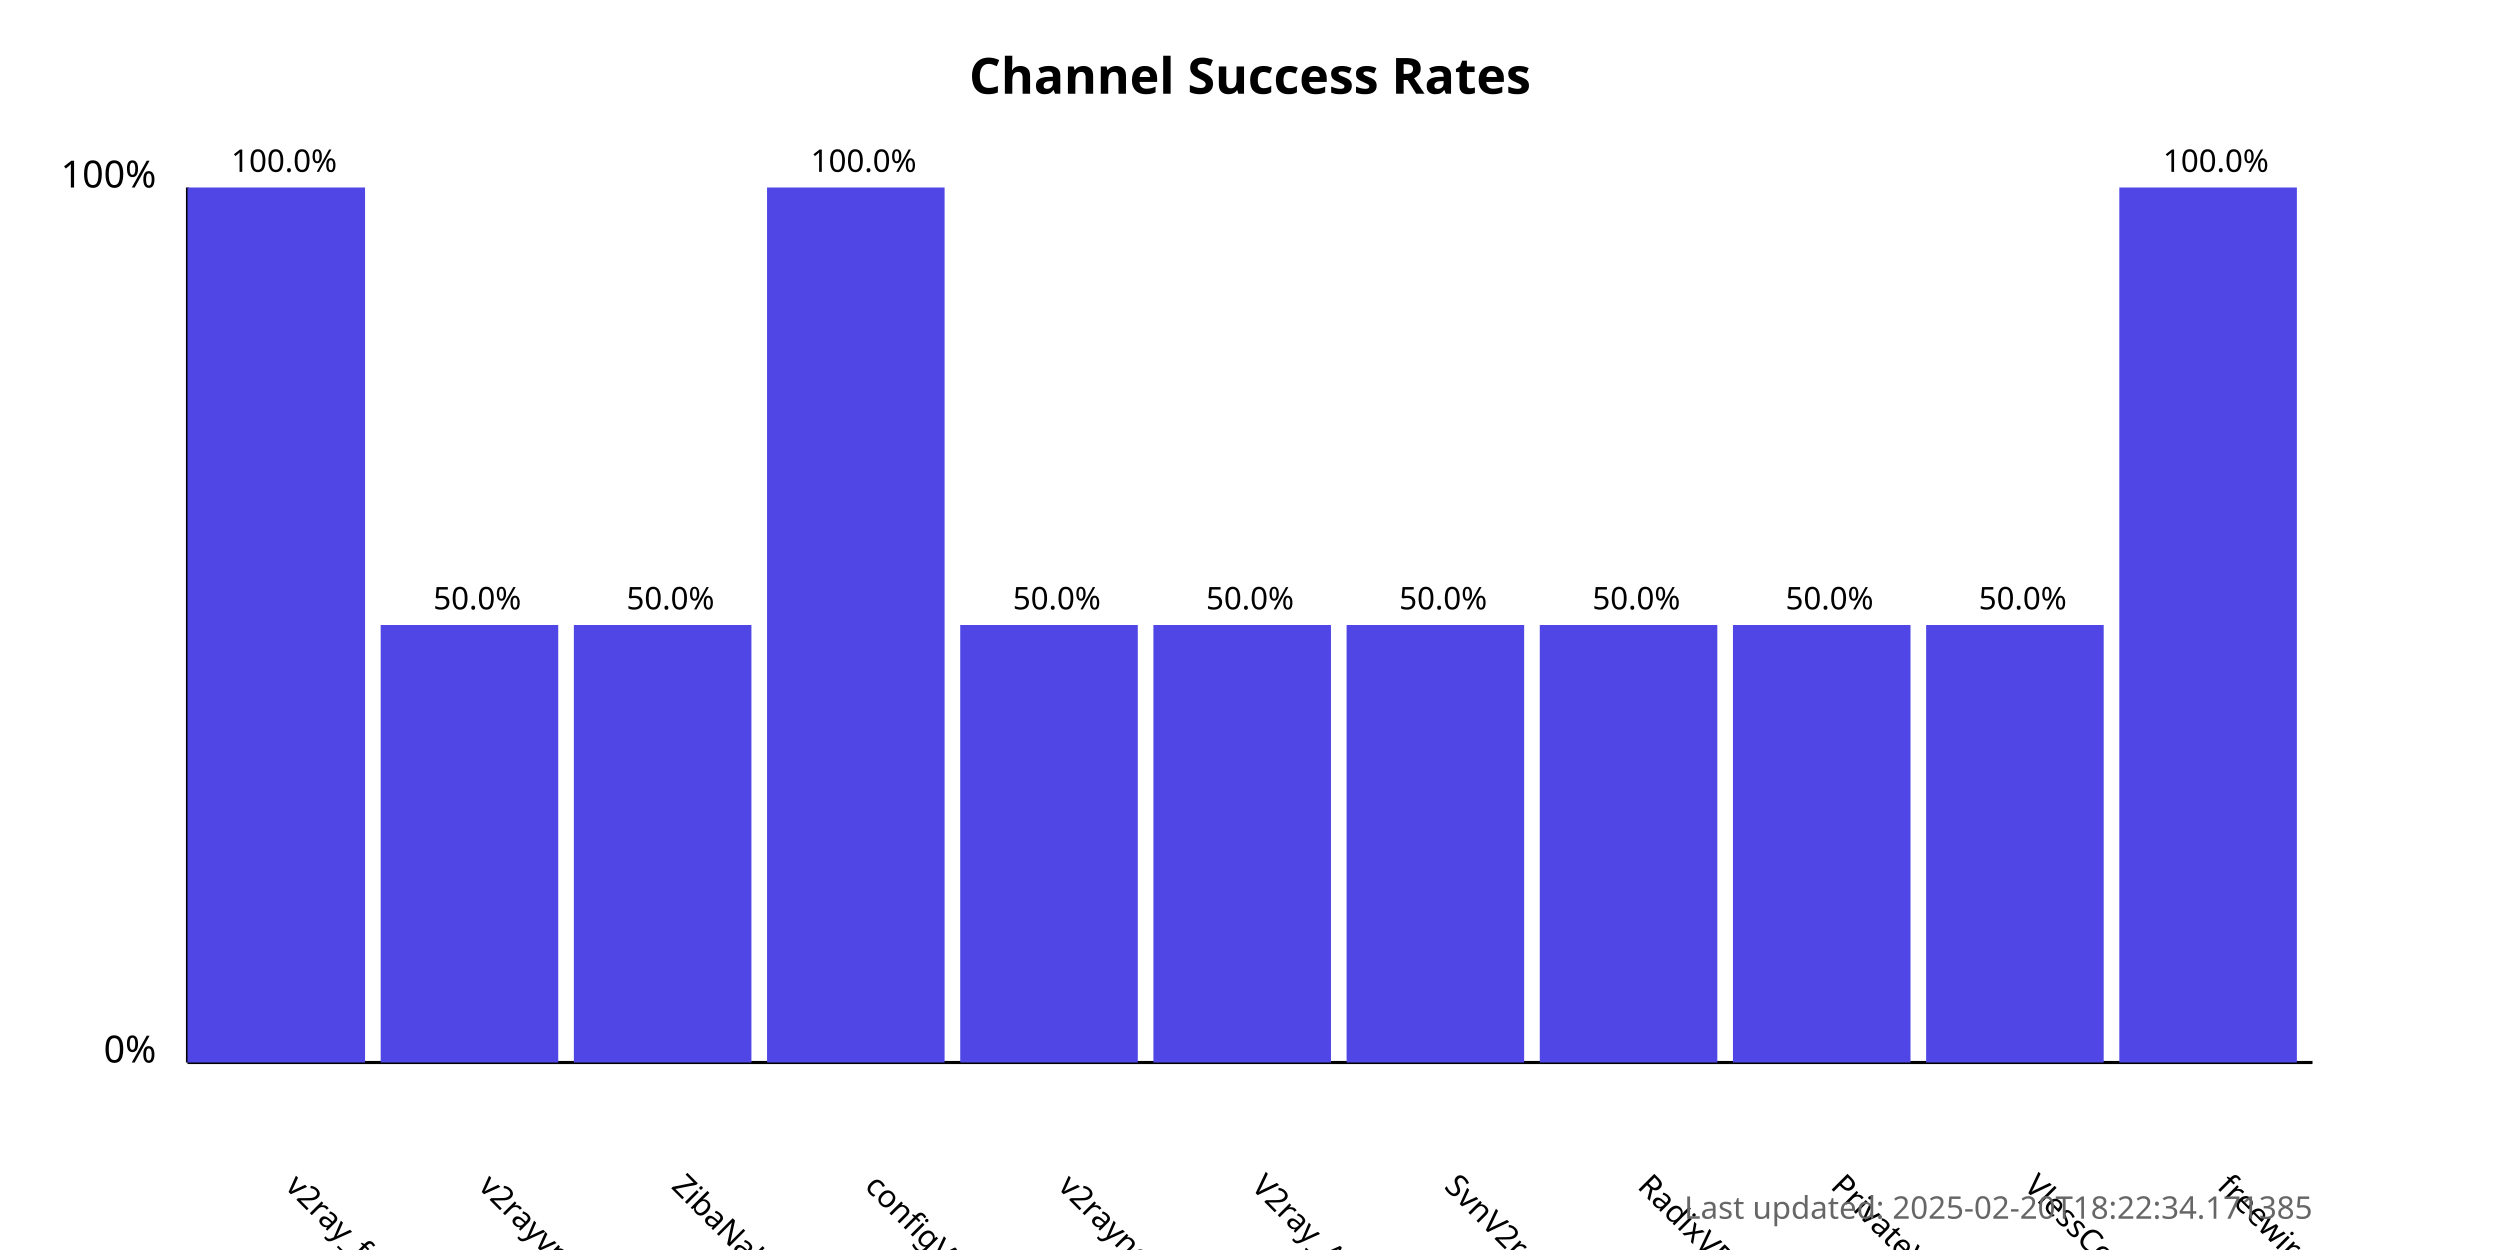
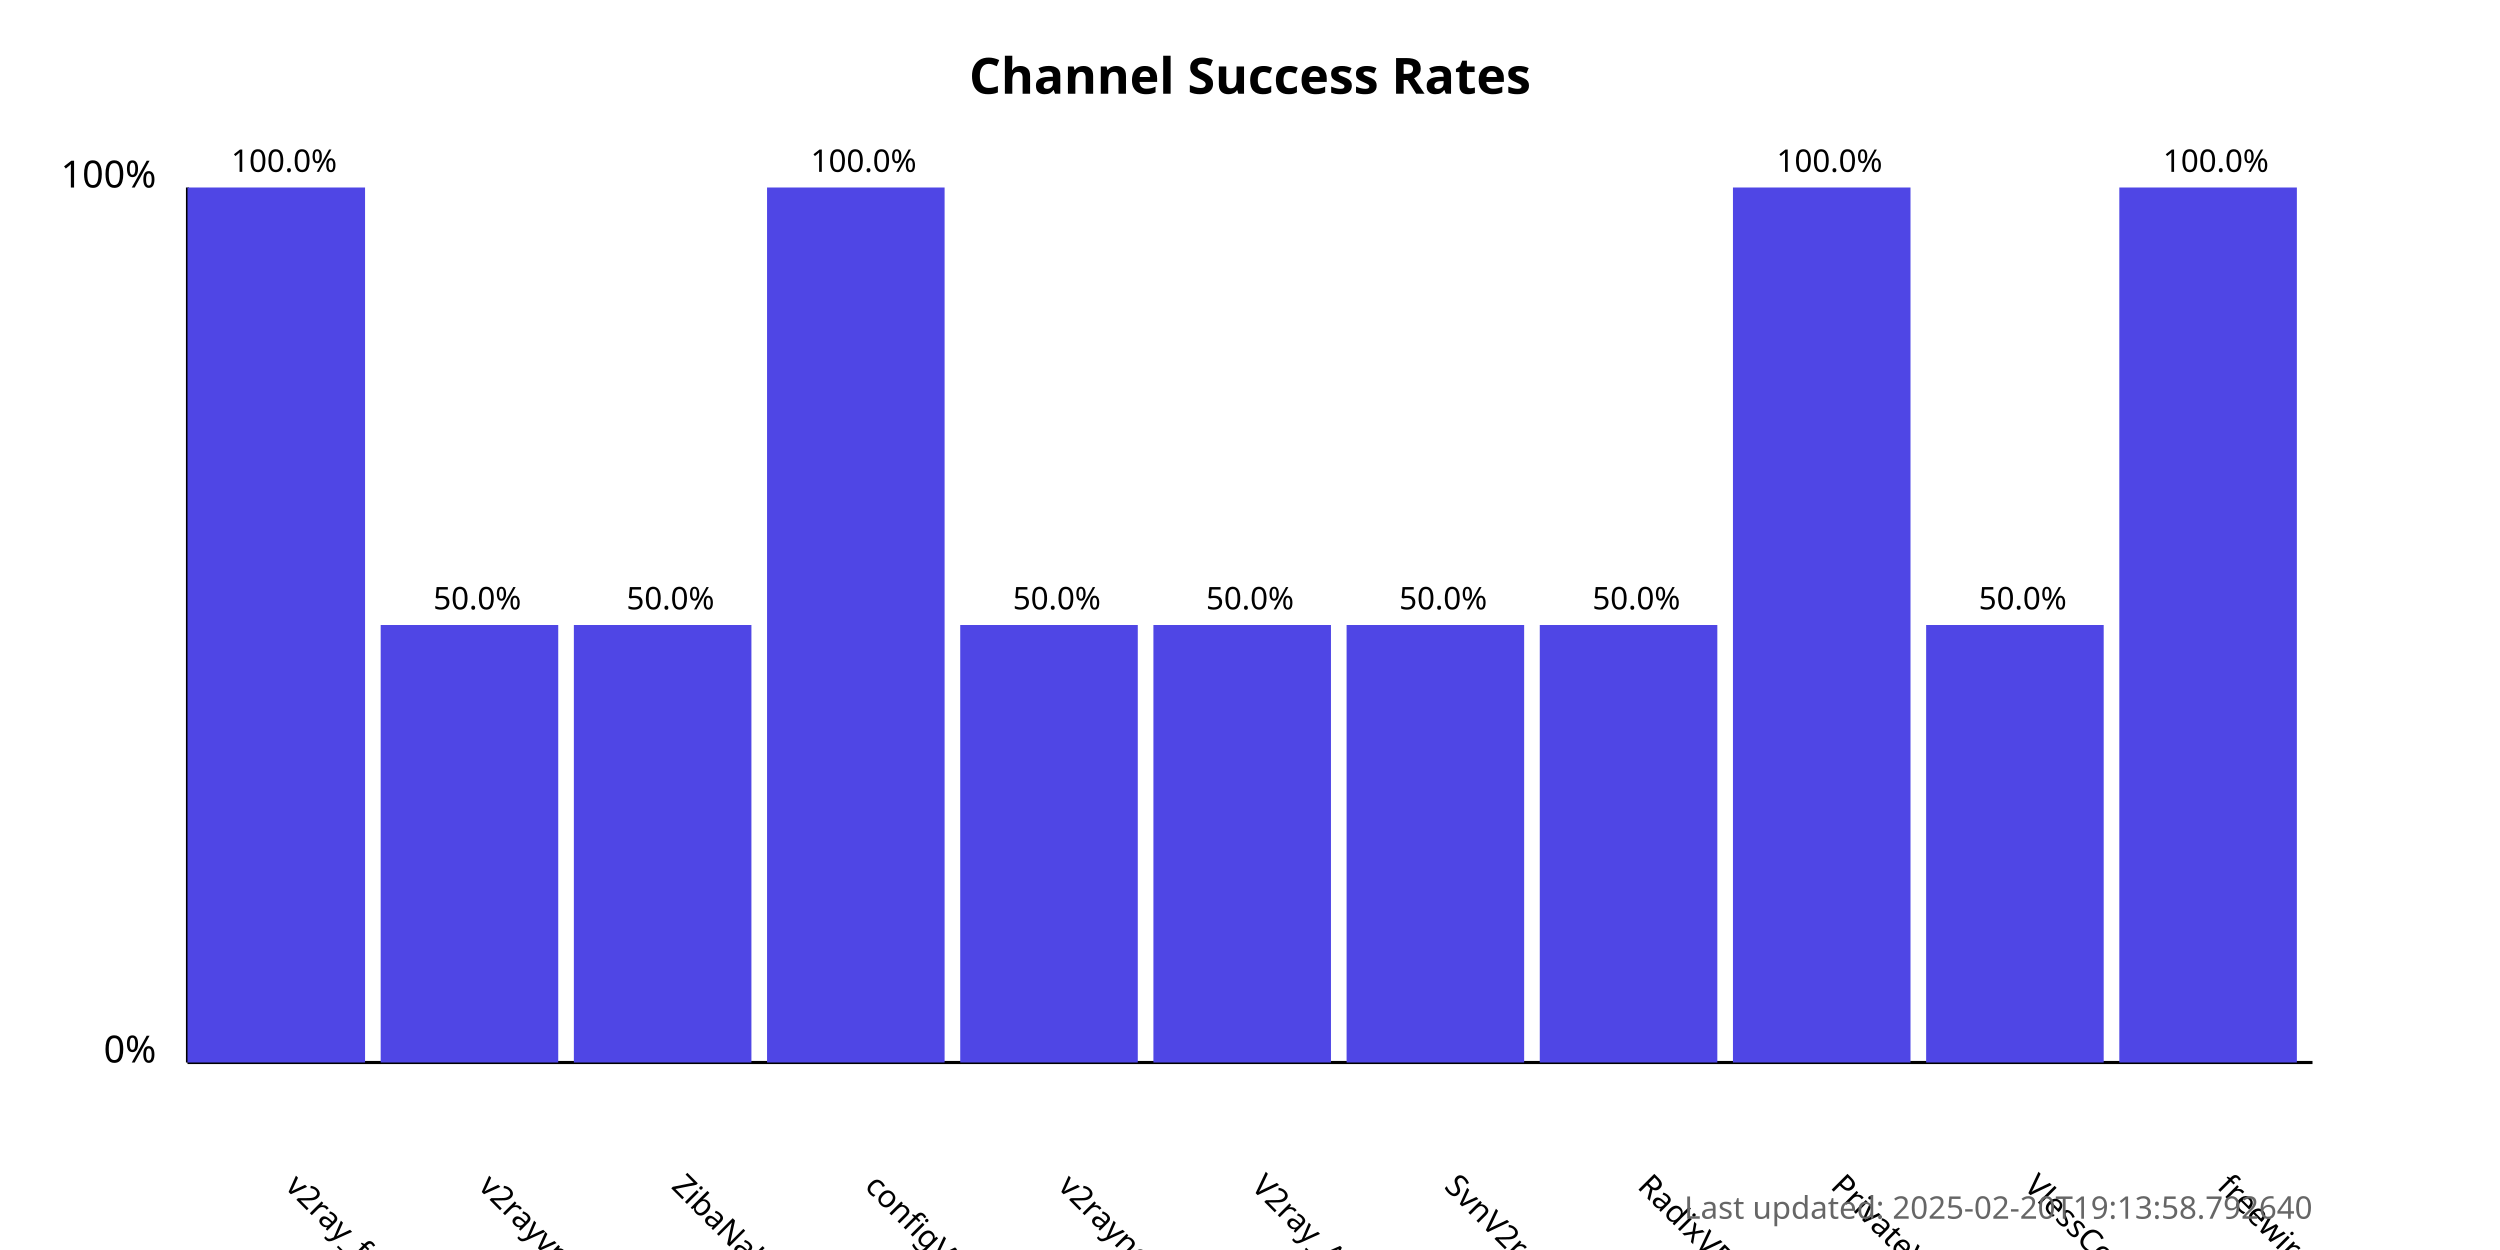
<svg xmlns="http://www.w3.org/2000/svg" width="800" height="400">
  <style>
            .chart-title { font: bold 16px sans-serif; }
            .axis-label { font: 12px sans-serif; }
            .tick-label { font: 10px sans-serif; }
            .bar { fill: #4f46e5; }
            .bar:hover { fill: #6366f1; }
            .timestamp { font: 10px sans-serif; fill: #666; }
        </style>
  <text x="400.0" y="30" text-anchor="middle" class="chart-title">
            Channel Success Rates
        </text>
  <line x1="60" y1="340" x2="60" y2="60" stroke="black" stroke-width="1" />
  <line x1="60" y1="340" x2="740" y2="340" stroke="black" stroke-width="1" />
  <text x="50" y="340" text-anchor="end" class="axis-label">0%</text>
  <text x="50" y="60" text-anchor="end" class="axis-label">100%</text>
  <g>
    <rect x="60" y="60.0" width="56.818" height="280.0" class="bar" />
    <text x="90.909" y="380" transform="rotate(45, 90.90909, 380)" text-anchor="start" class="tick-label">
                v2ray_free_conf
            </text>
    <text x="90.909" y="55.0" text-anchor="middle" class="tick-label">
                100.0%
            </text>
  </g>
  <g>
    <rect x="121.818" y="200.0" width="56.818" height="140.0" class="bar" />
    <text x="152.727" y="380" transform="rotate(45, 152.7273, 380)" text-anchor="start" class="tick-label">
                v2rayvpno
            </text>
    <text x="152.727" y="195.0" text-anchor="middle" class="tick-label">
                50.0%
            </text>
  </g>
  <g>
    <rect x="183.636" y="200.0" width="56.818" height="140.0" class="bar" />
    <text x="214.545" y="380" transform="rotate(45, 214.5455, 380)" text-anchor="start" class="tick-label">
                ZibaNabz
            </text>
    <text x="214.545" y="195.0" text-anchor="middle" class="tick-label">
                50.0%
            </text>
  </g>
  <g>
    <rect x="245.455" y="60.0" width="56.818" height="280.0" class="bar" />
    <text x="276.364" y="380" transform="rotate(45, 276.3636, 380)" text-anchor="start" class="tick-label">
                configV2rayForFree
            </text>
    <text x="276.364" y="55.0" text-anchor="middle" class="tick-label">
                100.0%
            </text>
  </g>
  <g>
    <rect x="307.273" y="200.0" width="56.818" height="140.0" class="bar" />
    <text x="338.182" y="380" transform="rotate(45, 338.1818, 380)" text-anchor="start" class="tick-label">
                v2rayngvpn
            </text>
    <text x="338.182" y="195.0" text-anchor="middle" class="tick-label">
                50.0%
            </text>
  </g>
  <g>
    <rect x="369.091" y="200.0" width="56.818" height="140.0" class="bar" />
    <text x="400.0" y="380" transform="rotate(45, 400.0, 380)" text-anchor="start" class="tick-label">
                V2ray_Alpha
            </text>
    <text x="400.0" y="195.0" text-anchor="middle" class="tick-label">
                50.0%
            </text>
  </g>
  <g>
    <rect x="430.909" y="200.0" width="56.818" height="140.0" class="bar" />
    <text x="461.818" y="380" transform="rotate(45, 461.8182, 380)" text-anchor="start" class="tick-label">
                SvnV2ray
            </text>
    <text x="461.818" y="195.0" text-anchor="middle" class="tick-label">
                50.0%
            </text>
  </g>
  <g>
    <rect x="492.727" y="200.0" width="56.818" height="140.0" class="bar" />
    <text x="523.636" y="380" transform="rotate(45, 523.6364, 380)" text-anchor="start" class="tick-label">
                RadixVPN
            </text>
    <text x="523.636" y="195.0" text-anchor="middle" class="tick-label">
                50.0%
            </text>
  </g>
  <g>
-     <rect x="554.545" y="200.0" width="56.818" height="140.0" class="bar" />
+     <rect x="554.545" y="60.0" width="56.818" height="280.0" class="bar" />
    <text x="585.455" y="380" transform="rotate(45, 585.4545, 380)" text-anchor="start" class="tick-label">
                PrivateVPNs
            </text>
-     <text x="585.455" y="195.0" text-anchor="middle" class="tick-label">
-                 50.0%
+     <text x="585.455" y="55.0" text-anchor="middle" class="tick-label">
+                 100.0%
            </text>
  </g>
  <g>
    <rect x="616.364" y="200.0" width="56.818" height="140.0" class="bar" />
    <text x="647.273" y="380" transform="rotate(45, 647.2727, 380)" text-anchor="start" class="tick-label">
                VlessConfig
            </text>
    <text x="647.273" y="195.0" text-anchor="middle" class="tick-label">
                50.0%
            </text>
  </g>
  <g>
    <rect x="678.182" y="60.0" width="56.818" height="280.0" class="bar" />
    <text x="709.091" y="380" transform="rotate(45, 709.0909, 380)" text-anchor="start" class="tick-label">
                freewireguard
            </text>
    <text x="709.091" y="55.0" text-anchor="middle" class="tick-label">
                100.0%
            </text>
  </g>
  <text x="740" y="390" text-anchor="end" class="timestamp">
-             Last updated: 2025-02-20T18:22:34.171385
+             Last updated: 2025-02-20T19:13:58.792640
        </text>
</svg>
